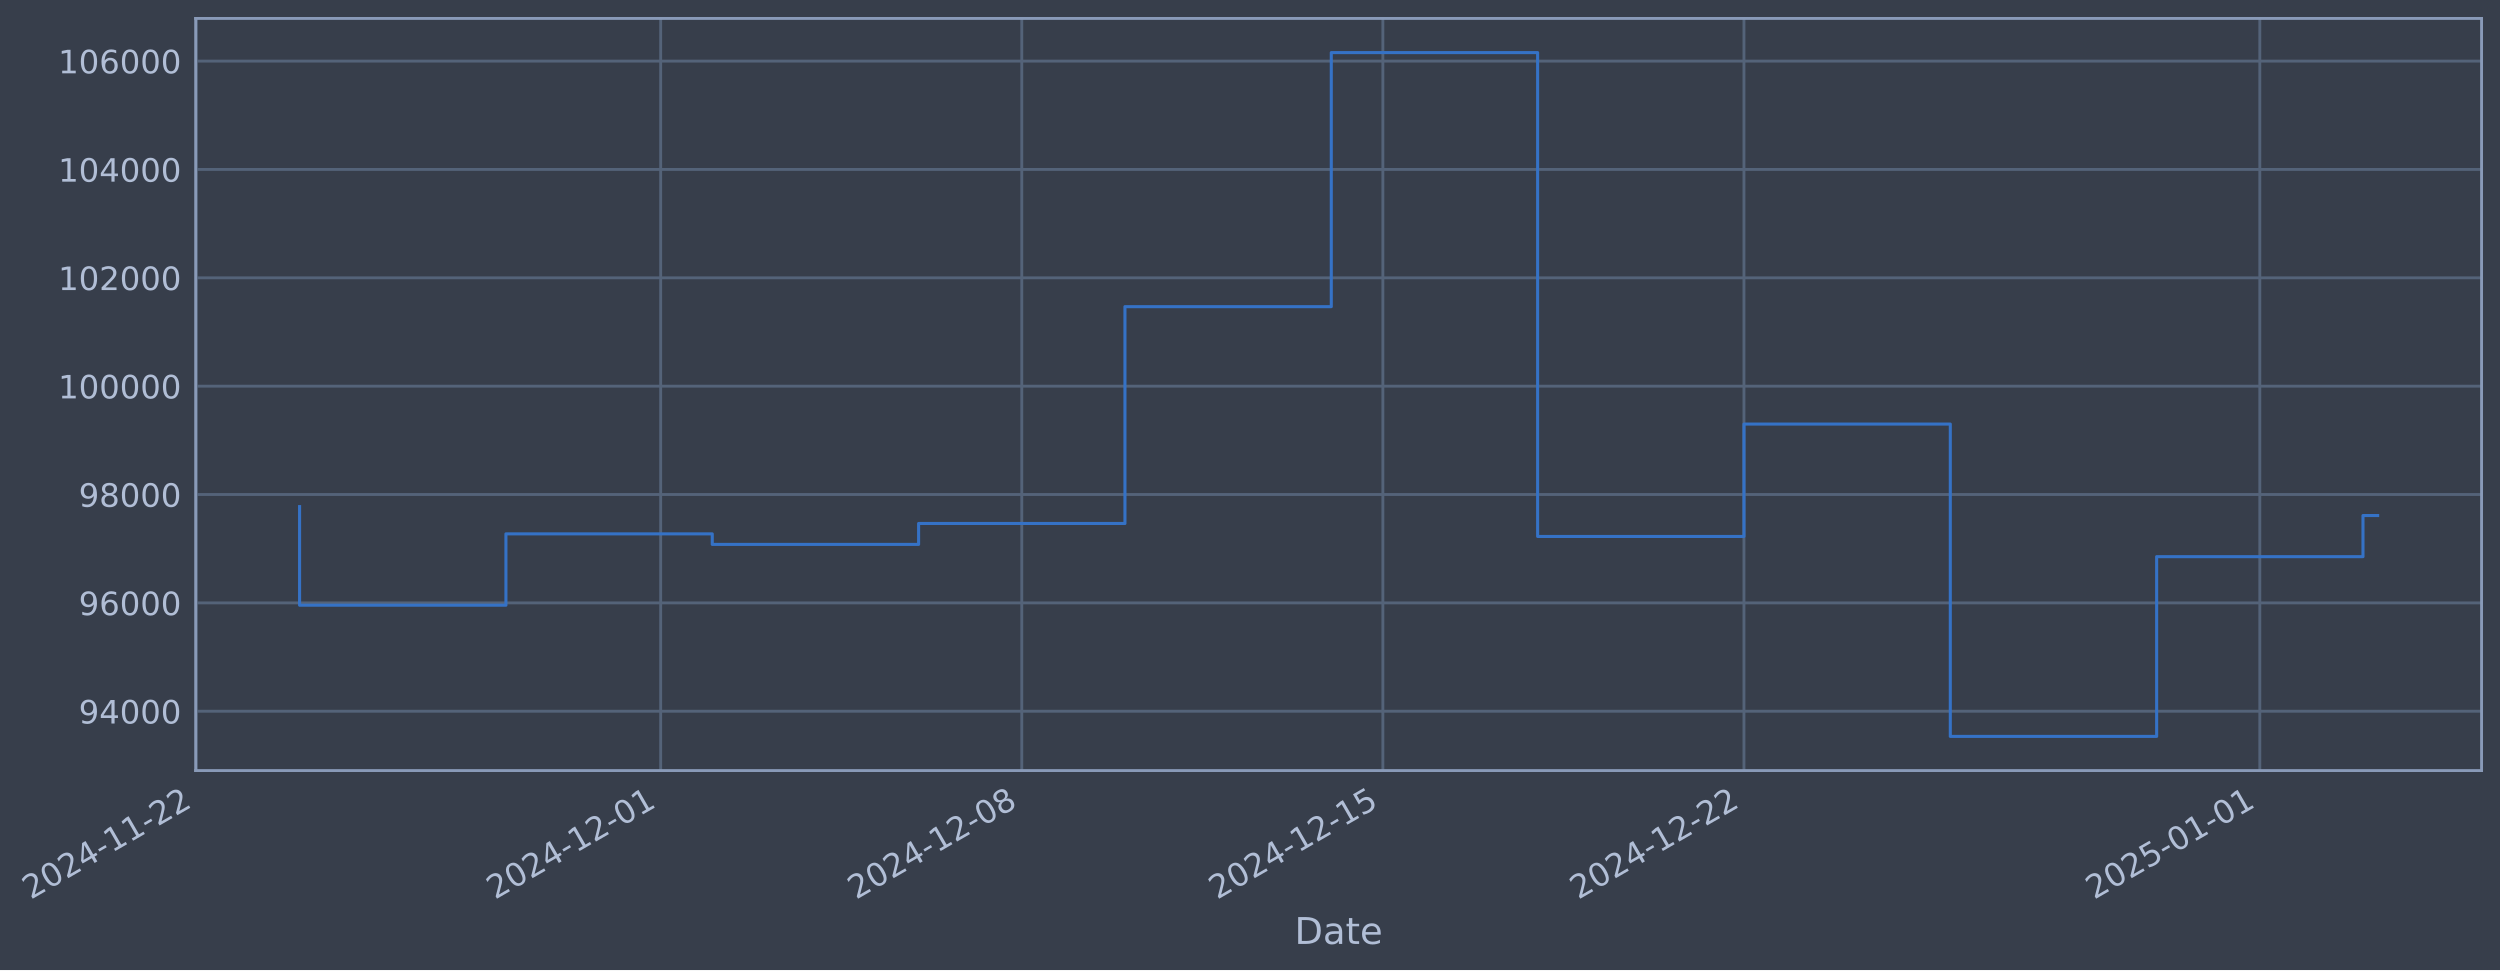
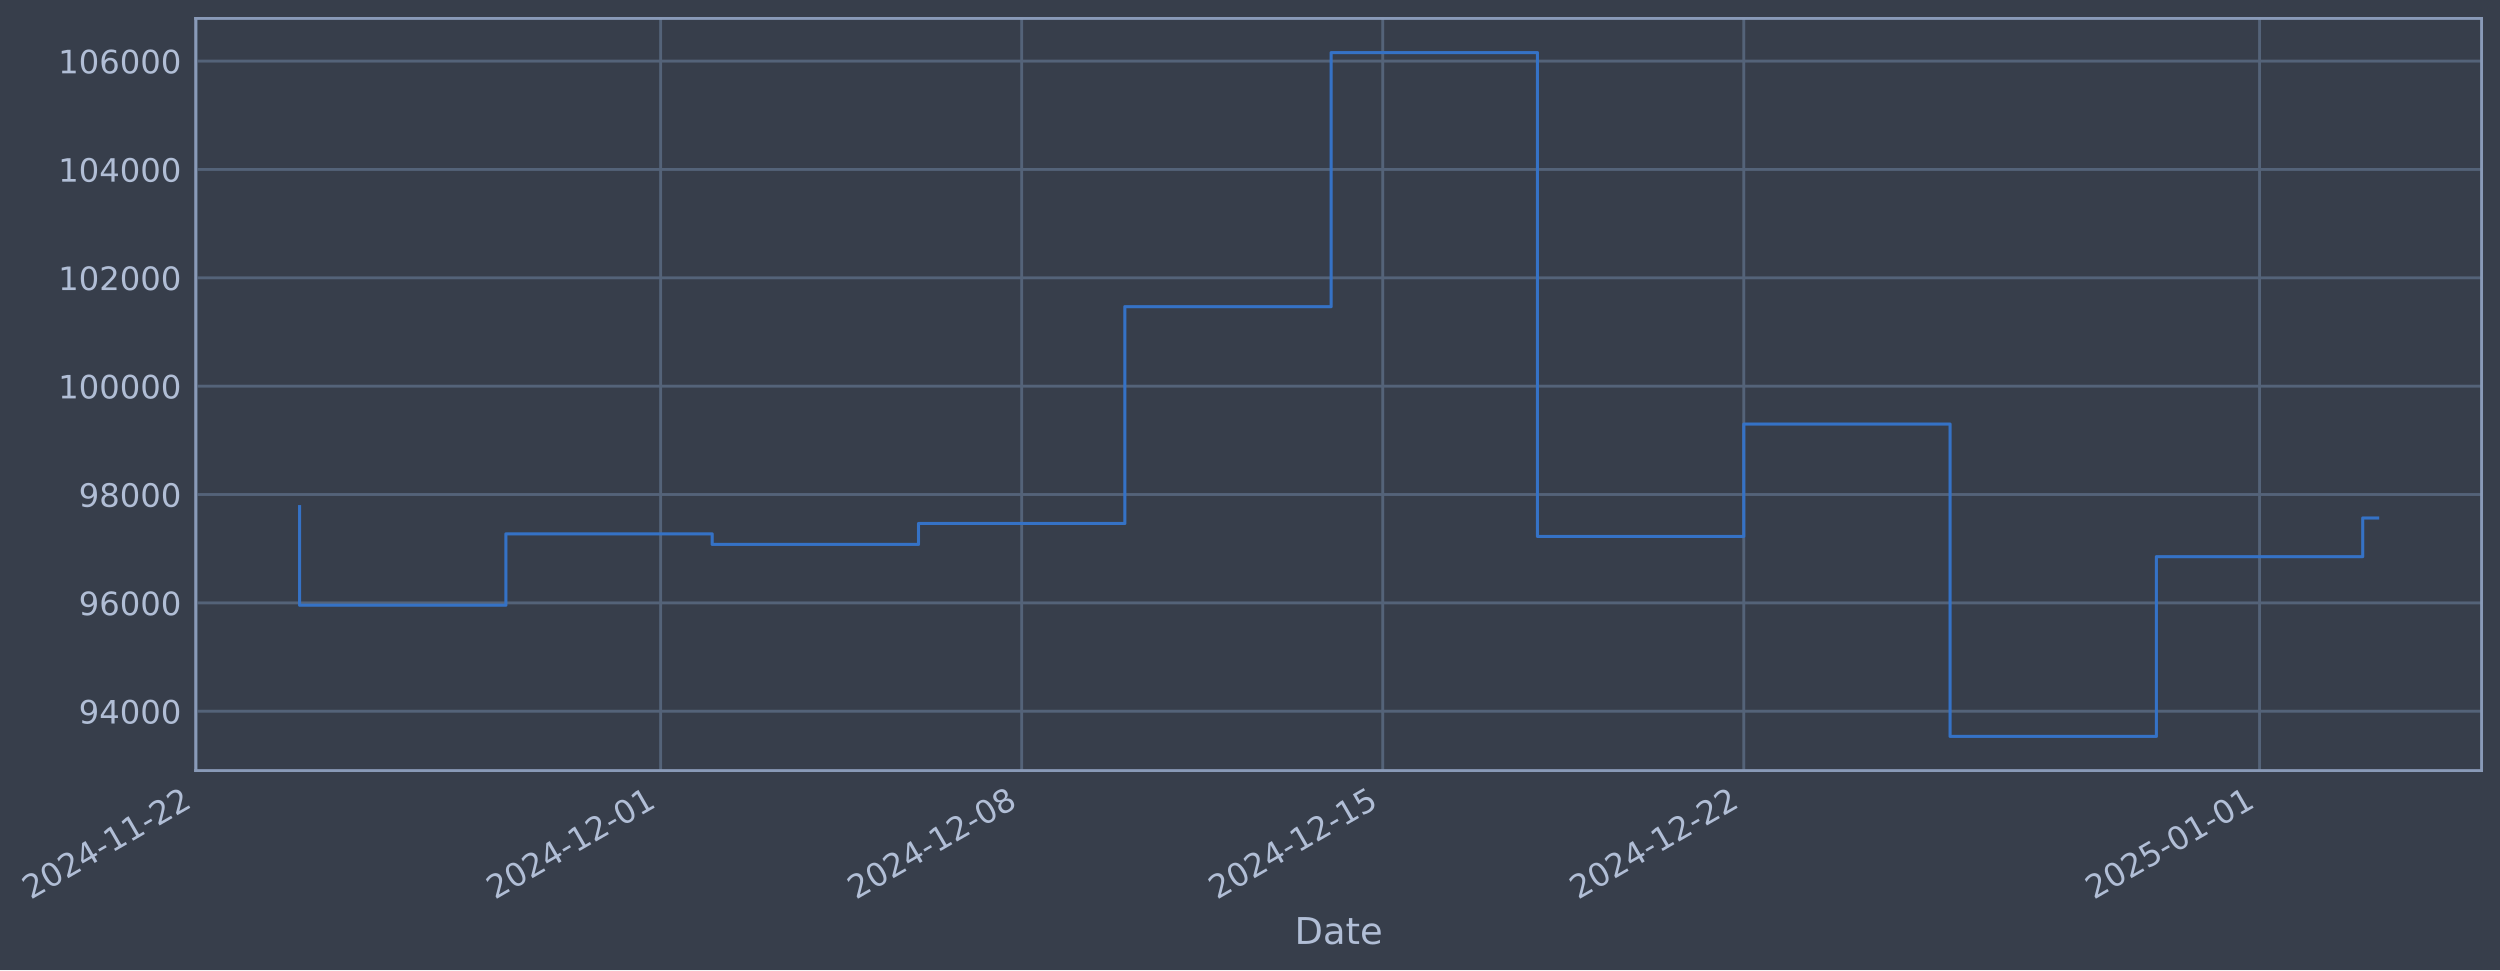
- <svg xmlns="http://www.w3.org/2000/svg" xmlns:xlink="http://www.w3.org/1999/xlink" width="976.426pt" height="378.87pt" viewBox="0 0 976.426 378.87" version="1.1">
+ <svg xmlns="http://www.w3.org/2000/svg" xmlns:xlink="http://www.w3.org/1999/xlink" width="976.421pt" height="378.87pt" viewBox="0 0 976.421 378.87" version="1.1">
  <defs>
    <style type="text/css">*{stroke-linejoin: round; stroke-linecap: butt}</style>
  </defs>
  <g id="figure_1">
    <g id="patch_1">
-       <path d="M 0 378.87  L 976.426 378.87  L 976.426 0  L 0 0  z " style="fill: #373e4b" />
+       <path d="M 0 378.87  L 976.421 378.87  L 976.421 0  L 0 0  z " style="fill: #373e4b" />
    </g>
    <g id="axes_1">
      <g id="patch_2">
-         <path d="M 76.426 300.96  L 969.226 300.96  L 969.226 7.2  L 76.426 7.2  z " style="fill: #373e4b" />
+         <path d="M 76.421 300.96  L 969.221 300.96  L 969.221 7.2  L 76.421 7.2  z " style="fill: #373e4b" />
      </g>
      <g id="matplotlib.axis_1">
        <g id="xtick_1">
          <g id="line2d_1">
-             <path d="M 76.713 300.96  L 76.713 7.2  " clip-path="url(#pb63916ef0e)" style="fill: none; stroke: #546379; stroke-width: 1.12; stroke-linecap: square" />
+             <path d="M 76.713 300.96  L 76.713 7.2  " clip-path="url(#p0e832fb6f6)" style="fill: none; stroke: #546379; stroke-width: 1.12; stroke-linecap: square" />
          </g>
          <g id="line2d_2" />
          <g id="text_1">
            <g style="fill: #b1bed6" transform="translate(11.98702 351.4642) rotate(-30) scale(0.126 -0.126)">
              <defs>
                <path id="DejaVuSans-32" d="M 1228 531  L 3431 531  L 3431 0  L 469 0  L 469 531  Q 828 903 1448 1529  Q 2069 2156 2228 2338  Q 2531 2678 2651 2914  Q 2772 3150 2772 3378  Q 2772 3750 2511 3984  Q 2250 4219 1831 4219  Q 1534 4219 1204 4116  Q 875 4013 500 3803  L 500 4441  Q 881 4594 1212 4672  Q 1544 4750 1819 4750  Q 2544 4750 2975 4387  Q 3406 4025 3406 3419  Q 3406 3131 3298 2873  Q 3191 2616 2906 2266  Q 2828 2175 2409 1742  Q 1991 1309 1228 531  z " transform="scale(0.015625)" />
                <path id="DejaVuSans-30" d="M 2034 4250  Q 1547 4250 1301 3770  Q 1056 3291 1056 2328  Q 1056 1369 1301 889  Q 1547 409 2034 409  Q 2525 409 2770 889  Q 3016 1369 3016 2328  Q 3016 3291 2770 3770  Q 2525 4250 2034 4250  z M 2034 4750  Q 2819 4750 3233 4129  Q 3647 3509 3647 2328  Q 3647 1150 3233 529  Q 2819 -91 2034 -91  Q 1250 -91 836 529  Q 422 1150 422 2328  Q 422 3509 836 4129  Q 1250 4750 2034 4750  z " transform="scale(0.015625)" />
                <path id="DejaVuSans-34" d="M 2419 4116  L 825 1625  L 2419 1625  L 2419 4116  z M 2253 4666  L 3047 4666  L 3047 1625  L 3713 1625  L 3713 1100  L 3047 1100  L 3047 0  L 2419 0  L 2419 1100  L 313 1100  L 313 1709  L 2253 4666  z " transform="scale(0.015625)" />
                <path id="DejaVuSans-2d" d="M 313 2009  L 1997 2009  L 1997 1497  L 313 1497  L 313 2009  z " transform="scale(0.015625)" />
                <path id="DejaVuSans-31" d="M 794 531  L 1825 531  L 1825 4091  L 703 3866  L 703 4441  L 1819 4666  L 2450 4666  L 2450 531  L 3481 531  L 3481 0  L 794 0  L 794 531  z " transform="scale(0.015625)" />
              </defs>
              <use xlink:href="#DejaVuSans-32" />
              <use xlink:href="#DejaVuSans-30" transform="translate(63.62305 0)" />
              <use xlink:href="#DejaVuSans-32" transform="translate(127.2461 0)" />
              <use xlink:href="#DejaVuSans-34" transform="translate(190.8691 0)" />
              <use xlink:href="#DejaVuSans-2d" transform="translate(254.4922 0)" />
              <use xlink:href="#DejaVuSans-31" transform="translate(290.5762 0)" />
              <use xlink:href="#DejaVuSans-31" transform="translate(354.1992 0)" />
              <use xlink:href="#DejaVuSans-2d" transform="translate(417.8223 0)" />
              <use xlink:href="#DejaVuSans-32" transform="translate(453.9062 0)" />
              <use xlink:href="#DejaVuSans-32" transform="translate(517.5293 0)" />
            </g>
          </g>
        </g>
        <g id="xtick_2">
          <g id="line2d_3">
-             <path d="M 258.041 300.96  L 258.041 7.2  " clip-path="url(#pb63916ef0e)" style="fill: none; stroke: #546379; stroke-width: 1.12; stroke-linecap: square" />
+             <path d="M 258.017 300.96  L 258.017 7.2  " clip-path="url(#p0e832fb6f6)" style="fill: none; stroke: #546379; stroke-width: 1.12; stroke-linecap: square" />
          </g>
          <g id="line2d_4" />
          <g id="text_2">
-             <g style="fill: #b1bed6" transform="translate(193.3153 351.4642) rotate(-30) scale(0.126 -0.126)">
+             <g style="fill: #b1bed6" transform="translate(193.2917 351.4642) rotate(-30) scale(0.126 -0.126)">
              <use xlink:href="#DejaVuSans-32" />
              <use xlink:href="#DejaVuSans-30" transform="translate(63.62305 0)" />
              <use xlink:href="#DejaVuSans-32" transform="translate(127.2461 0)" />
              <use xlink:href="#DejaVuSans-34" transform="translate(190.8691 0)" />
              <use xlink:href="#DejaVuSans-2d" transform="translate(254.4922 0)" />
              <use xlink:href="#DejaVuSans-31" transform="translate(290.5762 0)" />
              <use xlink:href="#DejaVuSans-32" transform="translate(354.1992 0)" />
              <use xlink:href="#DejaVuSans-2d" transform="translate(417.8223 0)" />
              <use xlink:href="#DejaVuSans-30" transform="translate(453.9062 0)" />
              <use xlink:href="#DejaVuSans-31" transform="translate(517.5293 0)" />
            </g>
          </g>
        </g>
        <g id="xtick_3">
          <g id="line2d_5">
-             <path d="M 399.074 300.96  L 399.074 7.2  " clip-path="url(#pb63916ef0e)" style="fill: none; stroke: #546379; stroke-width: 1.12; stroke-linecap: square" />
+             <path d="M 399.032 300.96  L 399.032 7.2  " clip-path="url(#p0e832fb6f6)" style="fill: none; stroke: #546379; stroke-width: 1.12; stroke-linecap: square" />
          </g>
          <g id="line2d_6" />
          <g id="text_3">
-             <g style="fill: #b1bed6" transform="translate(334.3484 351.4642) rotate(-30) scale(0.126 -0.126)">
+             <g style="fill: #b1bed6" transform="translate(334.3065 351.4642) rotate(-30) scale(0.126 -0.126)">
              <defs>
                <path id="DejaVuSans-38" d="M 2034 2216  Q 1584 2216 1326 1975  Q 1069 1734 1069 1313  Q 1069 891 1326 650  Q 1584 409 2034 409  Q 2484 409 2743 651  Q 3003 894 3003 1313  Q 3003 1734 2745 1975  Q 2488 2216 2034 2216  z M 1403 2484  Q 997 2584 770 2862  Q 544 3141 544 3541  Q 544 4100 942 4425  Q 1341 4750 2034 4750  Q 2731 4750 3128 4425  Q 3525 4100 3525 3541  Q 3525 3141 3298 2862  Q 3072 2584 2669 2484  Q 3125 2378 3379 2068  Q 3634 1759 3634 1313  Q 3634 634 3220 271  Q 2806 -91 2034 -91  Q 1263 -91 848 271  Q 434 634 434 1313  Q 434 1759 690 2068  Q 947 2378 1403 2484  z M 1172 3481  Q 1172 3119 1398 2916  Q 1625 2713 2034 2713  Q 2441 2713 2670 2916  Q 2900 3119 2900 3481  Q 2900 3844 2670 4047  Q 2441 4250 2034 4250  Q 1625 4250 1398 4047  Q 1172 3844 1172 3481  z " transform="scale(0.015625)" />
              </defs>
              <use xlink:href="#DejaVuSans-32" />
              <use xlink:href="#DejaVuSans-30" transform="translate(63.62305 0)" />
              <use xlink:href="#DejaVuSans-32" transform="translate(127.2461 0)" />
              <use xlink:href="#DejaVuSans-34" transform="translate(190.8691 0)" />
              <use xlink:href="#DejaVuSans-2d" transform="translate(254.4922 0)" />
              <use xlink:href="#DejaVuSans-31" transform="translate(290.5762 0)" />
              <use xlink:href="#DejaVuSans-32" transform="translate(354.1992 0)" />
              <use xlink:href="#DejaVuSans-2d" transform="translate(417.8223 0)" />
              <use xlink:href="#DejaVuSans-30" transform="translate(453.9062 0)" />
              <use xlink:href="#DejaVuSans-38" transform="translate(517.5293 0)" />
            </g>
          </g>
        </g>
        <g id="xtick_4">
          <g id="line2d_7">
-             <path d="M 540.107 300.96  L 540.107 7.2  " clip-path="url(#pb63916ef0e)" style="fill: none; stroke: #546379; stroke-width: 1.12; stroke-linecap: square" />
+             <path d="M 540.047 300.96  L 540.047 7.2  " clip-path="url(#p0e832fb6f6)" style="fill: none; stroke: #546379; stroke-width: 1.12; stroke-linecap: square" />
          </g>
          <g id="line2d_8" />
          <g id="text_4">
-             <g style="fill: #b1bed6" transform="translate(475.3815 351.4642) rotate(-30) scale(0.126 -0.126)">
+             <g style="fill: #b1bed6" transform="translate(475.3213 351.4642) rotate(-30) scale(0.126 -0.126)">
              <defs>
                <path id="DejaVuSans-35" d="M 691 4666  L 3169 4666  L 3169 4134  L 1269 4134  L 1269 2991  Q 1406 3038 1543 3061  Q 1681 3084 1819 3084  Q 2600 3084 3056 2656  Q 3513 2228 3513 1497  Q 3513 744 3044 326  Q 2575 -91 1722 -91  Q 1428 -91 1123 -41  Q 819 9 494 109  L 494 744  Q 775 591 1075 516  Q 1375 441 1709 441  Q 2250 441 2565 725  Q 2881 1009 2881 1497  Q 2881 1984 2565 2268  Q 2250 2553 1709 2553  Q 1456 2553 1204 2497  Q 953 2441 691 2322  L 691 4666  z " transform="scale(0.015625)" />
              </defs>
              <use xlink:href="#DejaVuSans-32" />
              <use xlink:href="#DejaVuSans-30" transform="translate(63.62305 0)" />
              <use xlink:href="#DejaVuSans-32" transform="translate(127.2461 0)" />
              <use xlink:href="#DejaVuSans-34" transform="translate(190.8691 0)" />
              <use xlink:href="#DejaVuSans-2d" transform="translate(254.4922 0)" />
              <use xlink:href="#DejaVuSans-31" transform="translate(290.5762 0)" />
              <use xlink:href="#DejaVuSans-32" transform="translate(354.1992 0)" />
              <use xlink:href="#DejaVuSans-2d" transform="translate(417.8223 0)" />
              <use xlink:href="#DejaVuSans-31" transform="translate(453.9062 0)" />
              <use xlink:href="#DejaVuSans-35" transform="translate(517.5293 0)" />
            </g>
          </g>
        </g>
        <g id="xtick_5">
          <g id="line2d_9">
-             <path d="M 681.14 300.96  L 681.14 7.2  " clip-path="url(#pb63916ef0e)" style="fill: none; stroke: #546379; stroke-width: 1.12; stroke-linecap: square" />
+             <path d="M 681.062 300.96  L 681.062 7.2  " clip-path="url(#p0e832fb6f6)" style="fill: none; stroke: #546379; stroke-width: 1.12; stroke-linecap: square" />
          </g>
          <g id="line2d_10" />
          <g id="text_5">
-             <g style="fill: #b1bed6" transform="translate(616.4146 351.4642) rotate(-30) scale(0.126 -0.126)">
+             <g style="fill: #b1bed6" transform="translate(616.3361 351.4642) rotate(-30) scale(0.126 -0.126)">
              <use xlink:href="#DejaVuSans-32" />
              <use xlink:href="#DejaVuSans-30" transform="translate(63.62305 0)" />
              <use xlink:href="#DejaVuSans-32" transform="translate(127.2461 0)" />
              <use xlink:href="#DejaVuSans-34" transform="translate(190.8691 0)" />
              <use xlink:href="#DejaVuSans-2d" transform="translate(254.4922 0)" />
              <use xlink:href="#DejaVuSans-31" transform="translate(290.5762 0)" />
              <use xlink:href="#DejaVuSans-32" transform="translate(354.1992 0)" />
              <use xlink:href="#DejaVuSans-2d" transform="translate(417.8223 0)" />
              <use xlink:href="#DejaVuSans-32" transform="translate(453.9062 0)" />
              <use xlink:href="#DejaVuSans-32" transform="translate(517.5293 0)" />
            </g>
          </g>
        </g>
        <g id="xtick_6">
          <g id="line2d_11">
-             <path d="M 882.616 300.96  L 882.616 7.2  " clip-path="url(#pb63916ef0e)" style="fill: none; stroke: #546379; stroke-width: 1.12; stroke-linecap: square" />
+             <path d="M 882.511 300.96  L 882.511 7.2  " clip-path="url(#p0e832fb6f6)" style="fill: none; stroke: #546379; stroke-width: 1.12; stroke-linecap: square" />
          </g>
          <g id="line2d_12" />
          <g id="text_6">
-             <g style="fill: #b1bed6" transform="translate(817.8904 351.4642) rotate(-30) scale(0.126 -0.126)">
+             <g style="fill: #b1bed6" transform="translate(817.7858 351.4642) rotate(-30) scale(0.126 -0.126)">
              <use xlink:href="#DejaVuSans-32" />
              <use xlink:href="#DejaVuSans-30" transform="translate(63.62305 0)" />
              <use xlink:href="#DejaVuSans-32" transform="translate(127.2461 0)" />
              <use xlink:href="#DejaVuSans-35" transform="translate(190.8691 0)" />
              <use xlink:href="#DejaVuSans-2d" transform="translate(254.4922 0)" />
              <use xlink:href="#DejaVuSans-30" transform="translate(290.5762 0)" />
              <use xlink:href="#DejaVuSans-31" transform="translate(354.1992 0)" />
              <use xlink:href="#DejaVuSans-2d" transform="translate(417.8223 0)" />
              <use xlink:href="#DejaVuSans-30" transform="translate(453.9062 0)" />
              <use xlink:href="#DejaVuSans-31" transform="translate(517.5293 0)" />
            </g>
          </g>
        </g>
        <g id="text_7">
-           <g style="fill: #b1bed6" transform="translate(505.6168 368.6753) scale(0.144 -0.144)">
+           <g style="fill: #b1bed6" transform="translate(505.6115 368.6753) scale(0.144 -0.144)">
            <defs>
              <path id="DejaVuSans-44" d="M 1259 4147  L 1259 519  L 2022 519  Q 2988 519 3436 956  Q 3884 1394 3884 2338  Q 3884 3275 3436 3711  Q 2988 4147 2022 4147  L 1259 4147  z M 628 4666  L 1925 4666  Q 3281 4666 3915 4102  Q 4550 3538 4550 2338  Q 4550 1131 3912 565  Q 3275 0 1925 0  L 628 0  L 628 4666  z " transform="scale(0.015625)" />
              <path id="DejaVuSans-61" d="M 2194 1759  Q 1497 1759 1228 1600  Q 959 1441 959 1056  Q 959 750 1161 570  Q 1363 391 1709 391  Q 2188 391 2477 730  Q 2766 1069 2766 1631  L 2766 1759  L 2194 1759  z M 3341 1997  L 3341 0  L 2766 0  L 2766 531  Q 2569 213 2275 61  Q 1981 -91 1556 -91  Q 1019 -91 701 211  Q 384 513 384 1019  Q 384 1609 779 1909  Q 1175 2209 1959 2209  L 2766 2209  L 2766 2266  Q 2766 2663 2505 2880  Q 2244 3097 1772 3097  Q 1472 3097 1187 3025  Q 903 2953 641 2809  L 641 3341  Q 956 3463 1253 3523  Q 1550 3584 1831 3584  Q 2591 3584 2966 3190  Q 3341 2797 3341 1997  z " transform="scale(0.015625)" />
              <path id="DejaVuSans-74" d="M 1172 4494  L 1172 3500  L 2356 3500  L 2356 3053  L 1172 3053  L 1172 1153  Q 1172 725 1289 603  Q 1406 481 1766 481  L 2356 481  L 2356 0  L 1766 0  Q 1100 0 847 248  Q 594 497 594 1153  L 594 3053  L 172 3053  L 172 3500  L 594 3500  L 594 4494  L 1172 4494  z " transform="scale(0.015625)" />
              <path id="DejaVuSans-65" d="M 3597 1894  L 3597 1613  L 953 1613  Q 991 1019 1311 708  Q 1631 397 2203 397  Q 2534 397 2845 478  Q 3156 559 3463 722  L 3463 178  Q 3153 47 2828 -22  Q 2503 -91 2169 -91  Q 1331 -91 842 396  Q 353 884 353 1716  Q 353 2575 817 3079  Q 1281 3584 2069 3584  Q 2775 3584 3186 3129  Q 3597 2675 3597 1894  z M 3022 2063  Q 3016 2534 2758 2815  Q 2500 3097 2075 3097  Q 1594 3097 1305 2825  Q 1016 2553 972 2059  L 3022 2063  z " transform="scale(0.015625)" />
            </defs>
            <use xlink:href="#DejaVuSans-44" />
            <use xlink:href="#DejaVuSans-61" transform="translate(77.00195 0)" />
            <use xlink:href="#DejaVuSans-74" transform="translate(138.2812 0)" />
            <use xlink:href="#DejaVuSans-65" transform="translate(177.4902 0)" />
          </g>
        </g>
      </g>
      <g id="matplotlib.axis_2">
        <g id="ytick_1">
          <g id="line2d_13">
-             <path d="M 76.426 277.797  L 969.226 277.797  " clip-path="url(#pb63916ef0e)" style="fill: none; stroke: #546379; stroke-width: 1.12; stroke-linecap: square" />
+             <path d="M 76.421 277.797  L 969.221 277.797  " clip-path="url(#p0e832fb6f6)" style="fill: none; stroke: #546379; stroke-width: 1.12; stroke-linecap: square" />
          </g>
          <g id="line2d_14" />
          <g id="text_8">
-             <g style="fill: #b1bed6" transform="translate(30.74213 282.5841) scale(0.126 -0.126)">
+             <g style="fill: #b1bed6" transform="translate(30.73689 282.5841) scale(0.126 -0.126)">
              <defs>
                <path id="DejaVuSans-39" d="M 703 97  L 703 672  Q 941 559 1184 500  Q 1428 441 1663 441  Q 2288 441 2617 861  Q 2947 1281 2994 2138  Q 2813 1869 2534 1725  Q 2256 1581 1919 1581  Q 1219 1581 811 2004  Q 403 2428 403 3163  Q 403 3881 828 4315  Q 1253 4750 1959 4750  Q 2769 4750 3195 4129  Q 3622 3509 3622 2328  Q 3622 1225 3098 567  Q 2575 -91 1691 -91  Q 1453 -91 1209 -44  Q 966 3 703 97  z M 1959 2075  Q 2384 2075 2632 2365  Q 2881 2656 2881 3163  Q 2881 3666 2632 3958  Q 2384 4250 1959 4250  Q 1534 4250 1286 3958  Q 1038 3666 1038 3163  Q 1038 2656 1286 2365  Q 1534 2075 1959 2075  z " transform="scale(0.015625)" />
              </defs>
              <use xlink:href="#DejaVuSans-39" />
              <use xlink:href="#DejaVuSans-34" transform="translate(63.62305 0)" />
              <use xlink:href="#DejaVuSans-30" transform="translate(127.2461 0)" />
              <use xlink:href="#DejaVuSans-30" transform="translate(190.8691 0)" />
              <use xlink:href="#DejaVuSans-30" transform="translate(254.4922 0)" />
            </g>
          </g>
        </g>
        <g id="ytick_2">
          <g id="line2d_15">
-             <path d="M 76.426 235.473  L 969.226 235.473  " clip-path="url(#pb63916ef0e)" style="fill: none; stroke: #546379; stroke-width: 1.12; stroke-linecap: square" />
+             <path d="M 76.421 235.473  L 969.221 235.473  " clip-path="url(#p0e832fb6f6)" style="fill: none; stroke: #546379; stroke-width: 1.12; stroke-linecap: square" />
          </g>
          <g id="line2d_16" />
          <g id="text_9">
-             <g style="fill: #b1bed6" transform="translate(30.74213 240.2602) scale(0.126 -0.126)">
+             <g style="fill: #b1bed6" transform="translate(30.73689 240.2602) scale(0.126 -0.126)">
              <defs>
                <path id="DejaVuSans-36" d="M 2113 2584  Q 1688 2584 1439 2293  Q 1191 2003 1191 1497  Q 1191 994 1439 701  Q 1688 409 2113 409  Q 2538 409 2786 701  Q 3034 994 3034 1497  Q 3034 2003 2786 2293  Q 2538 2584 2113 2584  z M 3366 4563  L 3366 3988  Q 3128 4100 2886 4159  Q 2644 4219 2406 4219  Q 1781 4219 1451 3797  Q 1122 3375 1075 2522  Q 1259 2794 1537 2939  Q 1816 3084 2150 3084  Q 2853 3084 3261 2657  Q 3669 2231 3669 1497  Q 3669 778 3244 343  Q 2819 -91 2113 -91  Q 1303 -91 875 529  Q 447 1150 447 2328  Q 447 3434 972 4092  Q 1497 4750 2381 4750  Q 2619 4750 2861 4703  Q 3103 4656 3366 4563  z " transform="scale(0.015625)" />
              </defs>
              <use xlink:href="#DejaVuSans-39" />
              <use xlink:href="#DejaVuSans-36" transform="translate(63.62305 0)" />
              <use xlink:href="#DejaVuSans-30" transform="translate(127.2461 0)" />
              <use xlink:href="#DejaVuSans-30" transform="translate(190.8691 0)" />
              <use xlink:href="#DejaVuSans-30" transform="translate(254.4922 0)" />
            </g>
          </g>
        </g>
        <g id="ytick_3">
          <g id="line2d_17">
-             <path d="M 76.426 193.149  L 969.226 193.149  " clip-path="url(#pb63916ef0e)" style="fill: none; stroke: #546379; stroke-width: 1.12; stroke-linecap: square" />
+             <path d="M 76.421 193.149  L 969.221 193.149  " clip-path="url(#p0e832fb6f6)" style="fill: none; stroke: #546379; stroke-width: 1.12; stroke-linecap: square" />
          </g>
          <g id="line2d_18" />
          <g id="text_10">
-             <g style="fill: #b1bed6" transform="translate(30.74213 197.9364) scale(0.126 -0.126)">
+             <g style="fill: #b1bed6" transform="translate(30.73689 197.9364) scale(0.126 -0.126)">
              <use xlink:href="#DejaVuSans-39" />
              <use xlink:href="#DejaVuSans-38" transform="translate(63.62305 0)" />
              <use xlink:href="#DejaVuSans-30" transform="translate(127.2461 0)" />
              <use xlink:href="#DejaVuSans-30" transform="translate(190.8691 0)" />
              <use xlink:href="#DejaVuSans-30" transform="translate(254.4922 0)" />
            </g>
          </g>
        </g>
        <g id="ytick_4">
          <g id="line2d_19">
-             <path d="M 76.426 150.826  L 969.226 150.826  " clip-path="url(#pb63916ef0e)" style="fill: none; stroke: #546379; stroke-width: 1.12; stroke-linecap: square" />
+             <path d="M 76.421 150.826  L 969.221 150.826  " clip-path="url(#p0e832fb6f6)" style="fill: none; stroke: #546379; stroke-width: 1.12; stroke-linecap: square" />
          </g>
          <g id="line2d_20" />
          <g id="text_11">
-             <g style="fill: #b1bed6" transform="translate(22.72538 155.6126) scale(0.126 -0.126)">
+             <g style="fill: #b1bed6" transform="translate(22.72014 155.6126) scale(0.126 -0.126)">
              <use xlink:href="#DejaVuSans-31" />
              <use xlink:href="#DejaVuSans-30" transform="translate(63.62305 0)" />
              <use xlink:href="#DejaVuSans-30" transform="translate(127.2461 0)" />
              <use xlink:href="#DejaVuSans-30" transform="translate(190.8691 0)" />
              <use xlink:href="#DejaVuSans-30" transform="translate(254.4922 0)" />
              <use xlink:href="#DejaVuSans-30" transform="translate(318.1152 0)" />
            </g>
          </g>
        </g>
        <g id="ytick_5">
          <g id="line2d_21">
-             <path d="M 76.426 108.502  L 969.226 108.502  " clip-path="url(#pb63916ef0e)" style="fill: none; stroke: #546379; stroke-width: 1.12; stroke-linecap: square" />
+             <path d="M 76.421 108.502  L 969.221 108.502  " clip-path="url(#p0e832fb6f6)" style="fill: none; stroke: #546379; stroke-width: 1.12; stroke-linecap: square" />
          </g>
          <g id="line2d_22" />
          <g id="text_12">
-             <g style="fill: #b1bed6" transform="translate(22.72538 113.2888) scale(0.126 -0.126)">
+             <g style="fill: #b1bed6" transform="translate(22.72014 113.2888) scale(0.126 -0.126)">
              <use xlink:href="#DejaVuSans-31" />
              <use xlink:href="#DejaVuSans-30" transform="translate(63.62305 0)" />
              <use xlink:href="#DejaVuSans-32" transform="translate(127.2461 0)" />
              <use xlink:href="#DejaVuSans-30" transform="translate(190.8691 0)" />
              <use xlink:href="#DejaVuSans-30" transform="translate(254.4922 0)" />
              <use xlink:href="#DejaVuSans-30" transform="translate(318.1152 0)" />
            </g>
          </g>
        </g>
        <g id="ytick_6">
          <g id="line2d_23">
-             <path d="M 76.426 66.178  L 969.226 66.178  " clip-path="url(#pb63916ef0e)" style="fill: none; stroke: #546379; stroke-width: 1.12; stroke-linecap: square" />
+             <path d="M 76.421 66.178  L 969.221 66.178  " clip-path="url(#p0e832fb6f6)" style="fill: none; stroke: #546379; stroke-width: 1.12; stroke-linecap: square" />
          </g>
          <g id="line2d_24" />
          <g id="text_13">
-             <g style="fill: #b1bed6" transform="translate(22.72538 70.96502) scale(0.126 -0.126)">
+             <g style="fill: #b1bed6" transform="translate(22.72014 70.96502) scale(0.126 -0.126)">
              <use xlink:href="#DejaVuSans-31" />
              <use xlink:href="#DejaVuSans-30" transform="translate(63.62305 0)" />
              <use xlink:href="#DejaVuSans-34" transform="translate(127.2461 0)" />
              <use xlink:href="#DejaVuSans-30" transform="translate(190.8691 0)" />
              <use xlink:href="#DejaVuSans-30" transform="translate(254.4922 0)" />
              <use xlink:href="#DejaVuSans-30" transform="translate(318.1152 0)" />
            </g>
          </g>
        </g>
        <g id="ytick_7">
          <g id="line2d_25">
-             <path d="M 76.426 23.854  L 969.226 23.854  " clip-path="url(#pb63916ef0e)" style="fill: none; stroke: #546379; stroke-width: 1.12; stroke-linecap: square" />
+             <path d="M 76.421 23.854  L 969.221 23.854  " clip-path="url(#p0e832fb6f6)" style="fill: none; stroke: #546379; stroke-width: 1.12; stroke-linecap: square" />
          </g>
          <g id="line2d_26" />
          <g id="text_14">
-             <g style="fill: #b1bed6" transform="translate(22.72538 28.64121) scale(0.126 -0.126)">
+             <g style="fill: #b1bed6" transform="translate(22.72014 28.64121) scale(0.126 -0.126)">
              <use xlink:href="#DejaVuSans-31" />
              <use xlink:href="#DejaVuSans-30" transform="translate(63.62305 0)" />
              <use xlink:href="#DejaVuSans-36" transform="translate(127.2461 0)" />
              <use xlink:href="#DejaVuSans-30" transform="translate(190.8691 0)" />
              <use xlink:href="#DejaVuSans-30" transform="translate(254.4922 0)" />
              <use xlink:href="#DejaVuSans-30" transform="translate(318.1152 0)" />
            </g>
          </g>
        </g>
      </g>
      <g id="line2d_27">
-         <path d="M 117.008 197.87  L 117.008 236.383  L 197.598 236.383  L 197.598 208.521  L 278.188 208.521  L 278.188 212.628  L 358.779 212.628  L 358.779 204.459  L 439.369 204.459  L 439.369 119.77  L 519.959 119.77  L 519.959 20.553  L 600.55 20.553  L 600.55 209.517  L 681.14 209.517  L 681.14 165.636  L 761.73 165.636  L 761.73 287.607  L 842.321 287.607  L 842.321 217.409  L 922.911 217.409  L 922.911 201.364  L 928.644 201.364  " clip-path="url(#pb63916ef0e)" style="fill: none; stroke: #3572c6; stroke-width: 1.2; stroke-linecap: square" />
+         <path d="M 117.002 197.87  L 117.002 236.383  L 197.582 236.383  L 197.582 208.521  L 278.162 208.521  L 278.162 212.628  L 358.742 212.628  L 358.742 204.459  L 439.322 204.459  L 439.322 119.77  L 519.902 119.77  L 519.902 20.553  L 600.482 20.553  L 600.482 209.517  L 681.062 209.517  L 681.062 165.636  L 761.641 165.636  L 761.641 287.607  L 842.221 287.607  L 842.221 217.409  L 922.801 217.409  L 922.801 202.319  L 928.639 202.319  " clip-path="url(#p0e832fb6f6)" style="fill: none; stroke: #3572c6; stroke-width: 1.2; stroke-linecap: square" />
      </g>
      <g id="patch_3">
-         <path d="M 76.426 300.96  L 76.426 7.2  " style="fill: none; stroke: #899ab8; stroke-width: 1.12; stroke-linejoin: miter; stroke-linecap: square" />
+         <path d="M 76.421 300.96  L 76.421 7.2  " style="fill: none; stroke: #899ab8; stroke-width: 1.12; stroke-linejoin: miter; stroke-linecap: square" />
      </g>
      <g id="patch_4">
-         <path d="M 969.226 300.96  L 969.226 7.2  " style="fill: none; stroke: #899ab8; stroke-width: 1.12; stroke-linejoin: miter; stroke-linecap: square" />
+         <path d="M 969.221 300.96  L 969.221 7.2  " style="fill: none; stroke: #899ab8; stroke-width: 1.12; stroke-linejoin: miter; stroke-linecap: square" />
      </g>
      <g id="patch_5">
-         <path d="M 76.426 300.96  L 969.226 300.96  " style="fill: none; stroke: #899ab8; stroke-width: 1.12; stroke-linejoin: miter; stroke-linecap: square" />
+         <path d="M 76.421 300.96  L 969.221 300.96  " style="fill: none; stroke: #899ab8; stroke-width: 1.12; stroke-linejoin: miter; stroke-linecap: square" />
      </g>
      <g id="patch_6">
-         <path d="M 76.426 7.2  L 969.226 7.2  " style="fill: none; stroke: #899ab8; stroke-width: 1.12; stroke-linejoin: miter; stroke-linecap: square" />
+         <path d="M 76.421 7.2  L 969.221 7.2  " style="fill: none; stroke: #899ab8; stroke-width: 1.12; stroke-linejoin: miter; stroke-linecap: square" />
      </g>
    </g>
  </g>
  <defs>
-     <clipPath id="pb63916ef0e">
-       <rect x="76.426" y="7.2" width="892.8" height="293.76" />
+     <clipPath id="p0e832fb6f6">
+       <rect x="76.421" y="7.2" width="892.8" height="293.76" />
    </clipPath>
  </defs>
</svg>
